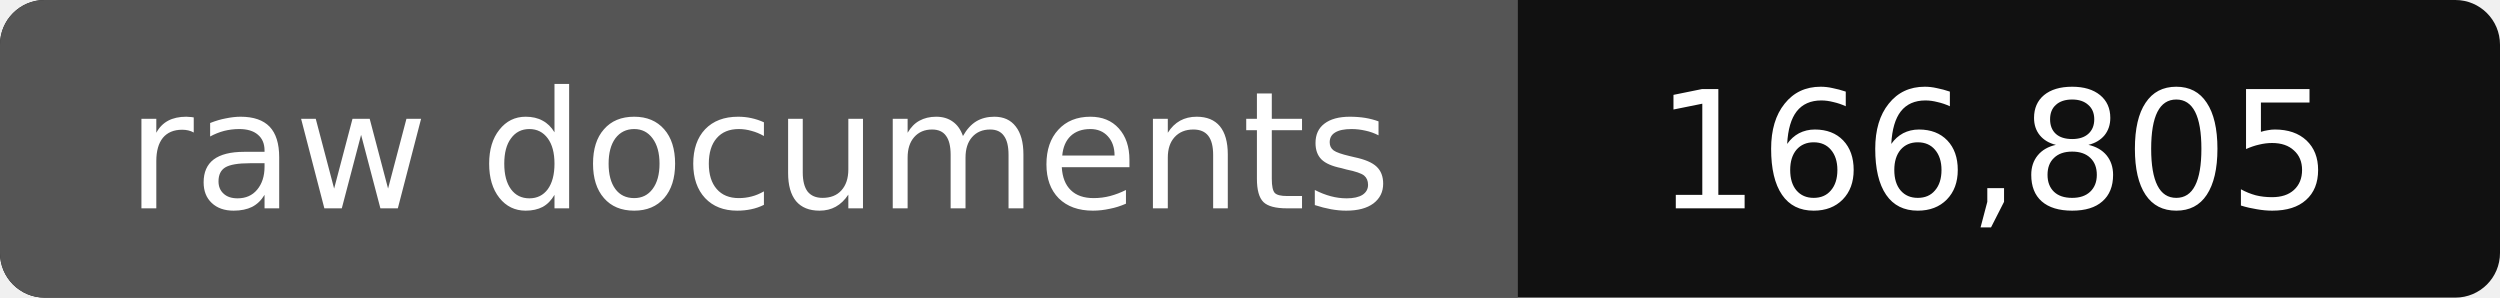
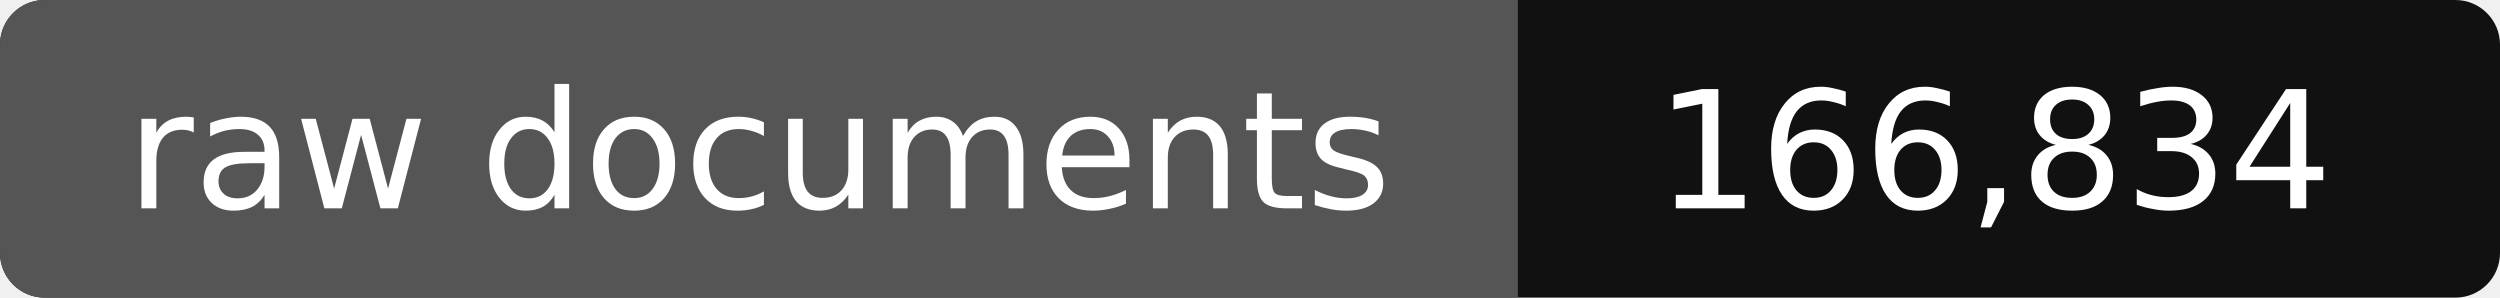
- <svg xmlns="http://www.w3.org/2000/svg" width="168" height="20" role="img" aria-label="raw documents: 166,805">
+ <svg xmlns="http://www.w3.org/2000/svg" width="168" height="20" role="img" aria-label="raw documents: 166,834">
  <rect width="168" height="20" rx="3" fill="#111" />
  <path fill="#555" d="M3 0h99v20H3a3 3 0 0 1-3-3V3a3 3 0 0 1 3-3z" />
  <g fill="#fff" text-anchor="middle" font-family="Verdana,DejaVu Sans,sans-serif" font-size="11">
    <text x="51" y="14">raw documents</text>
-     <text x="134" y="14">166,805</text>
+     <text x="134" y="14">166,834</text>
  </g>
</svg>
